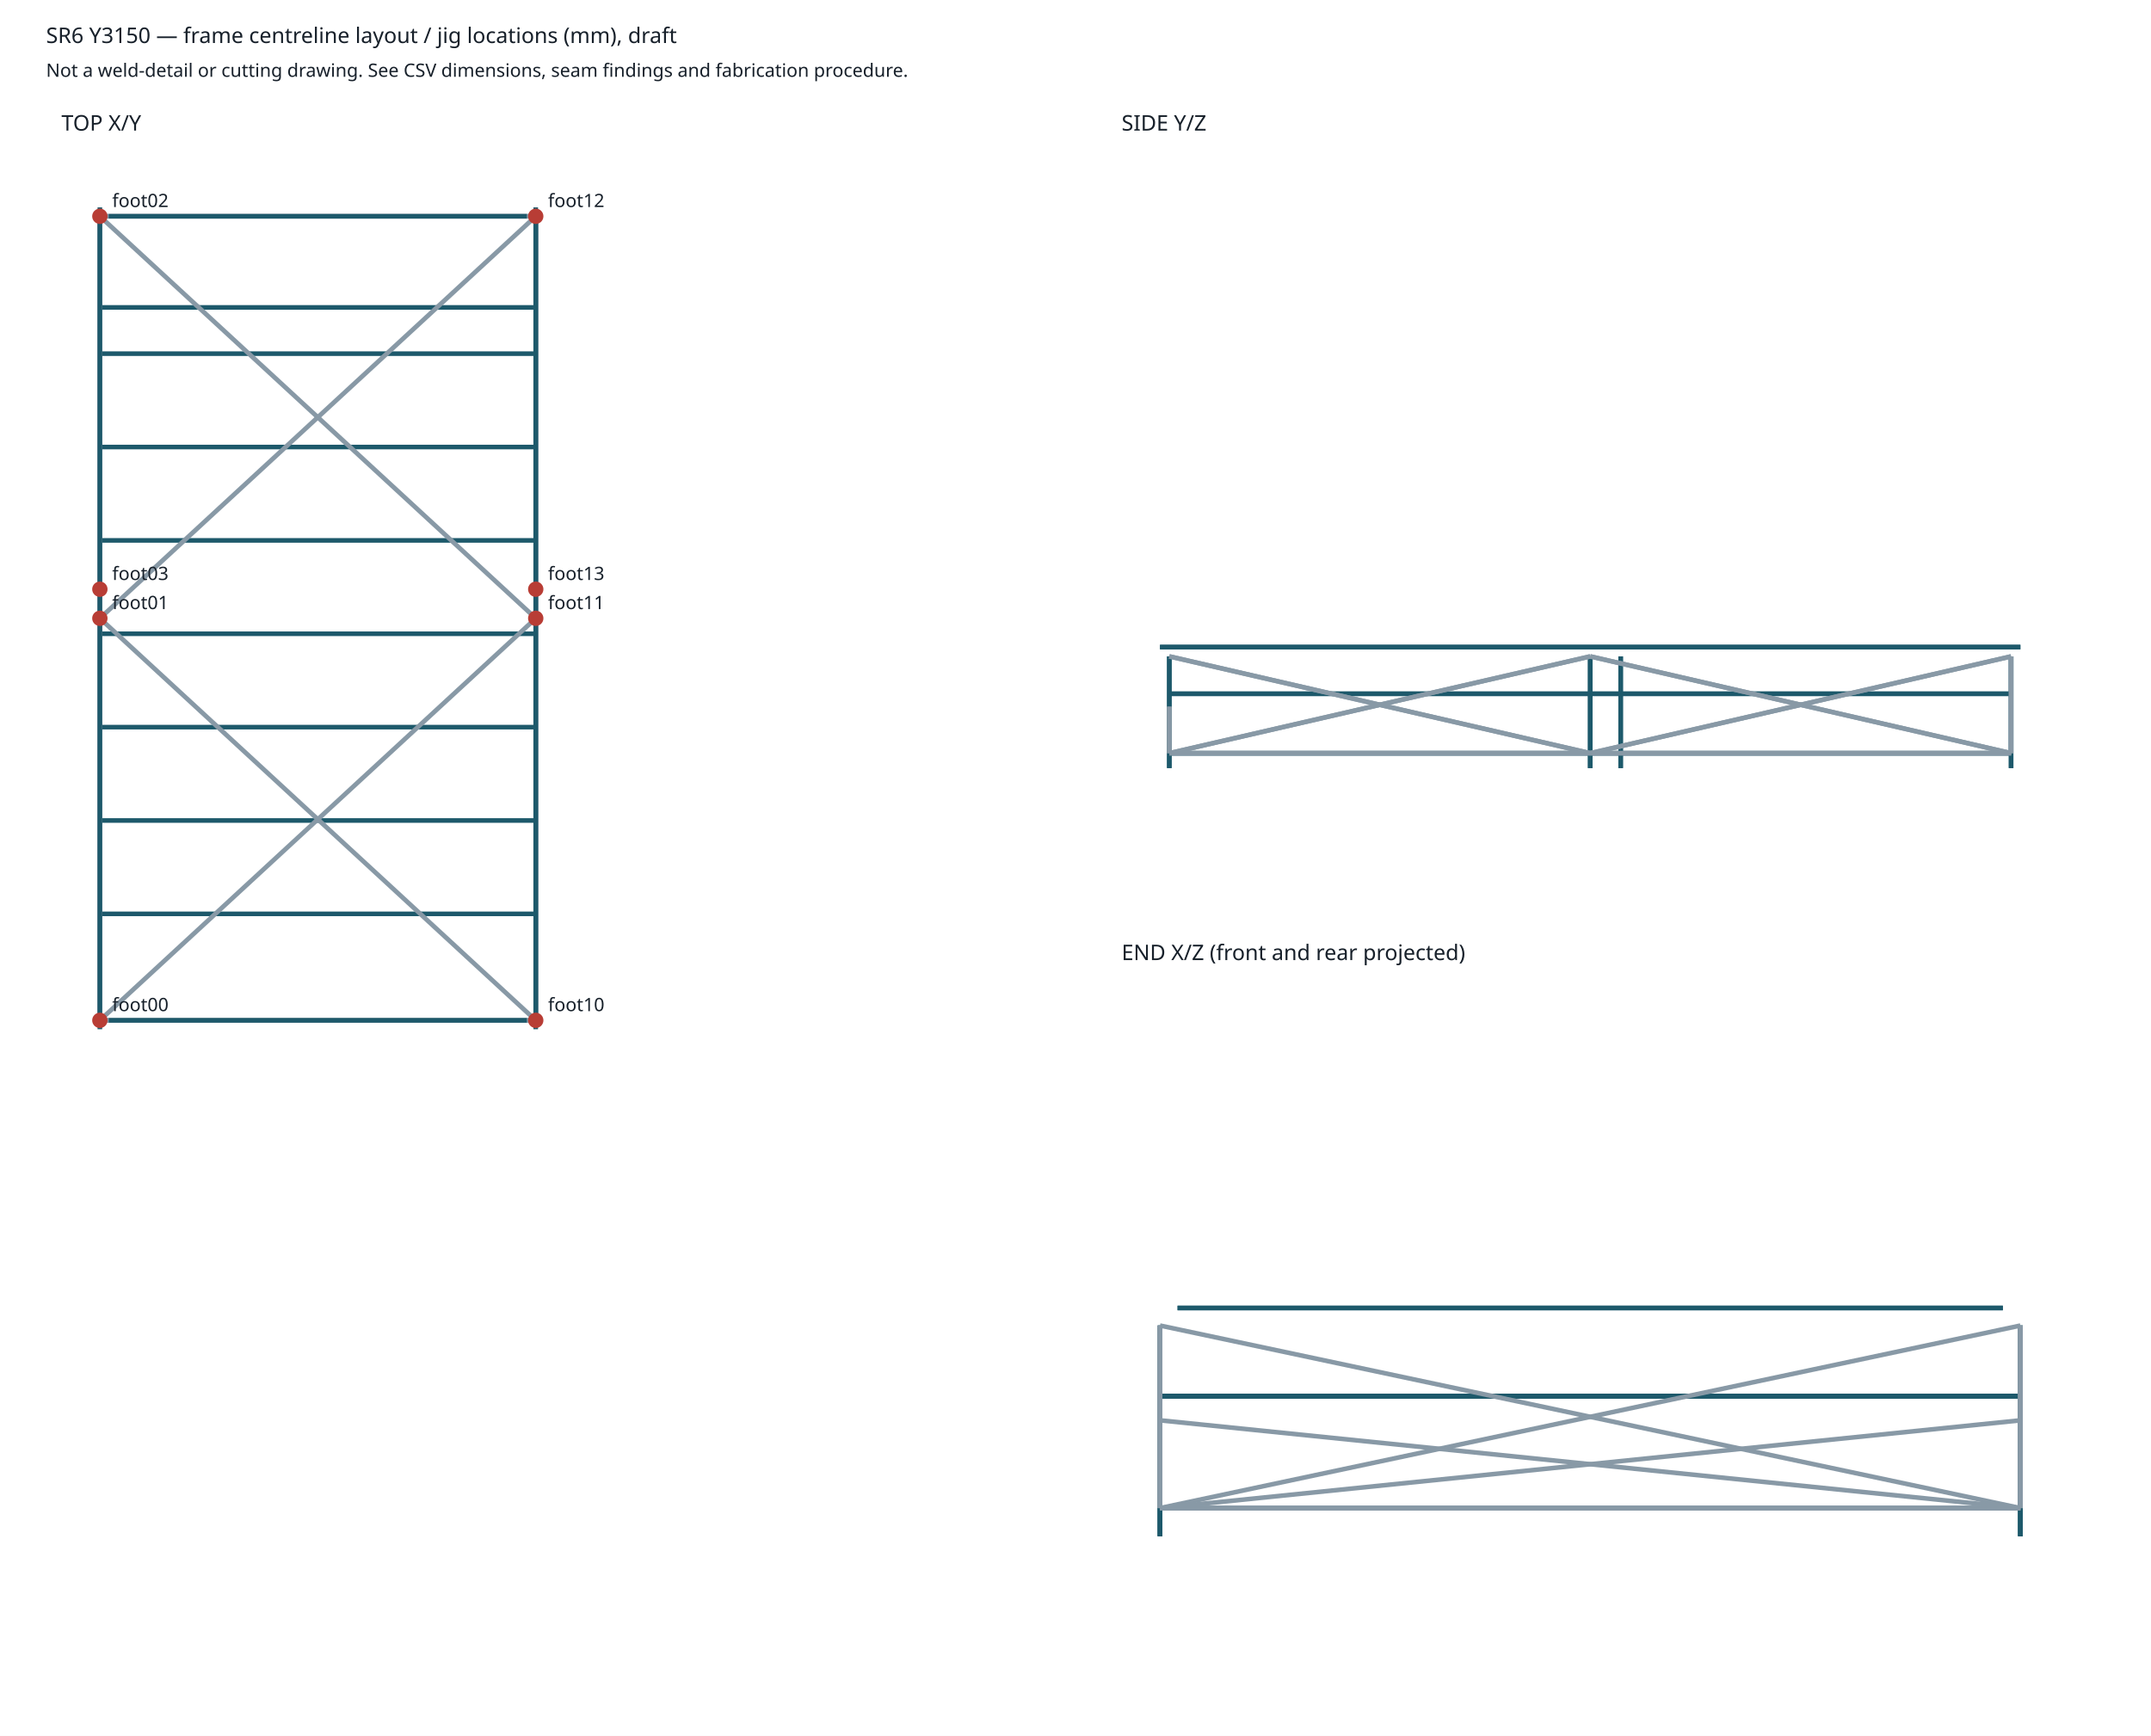
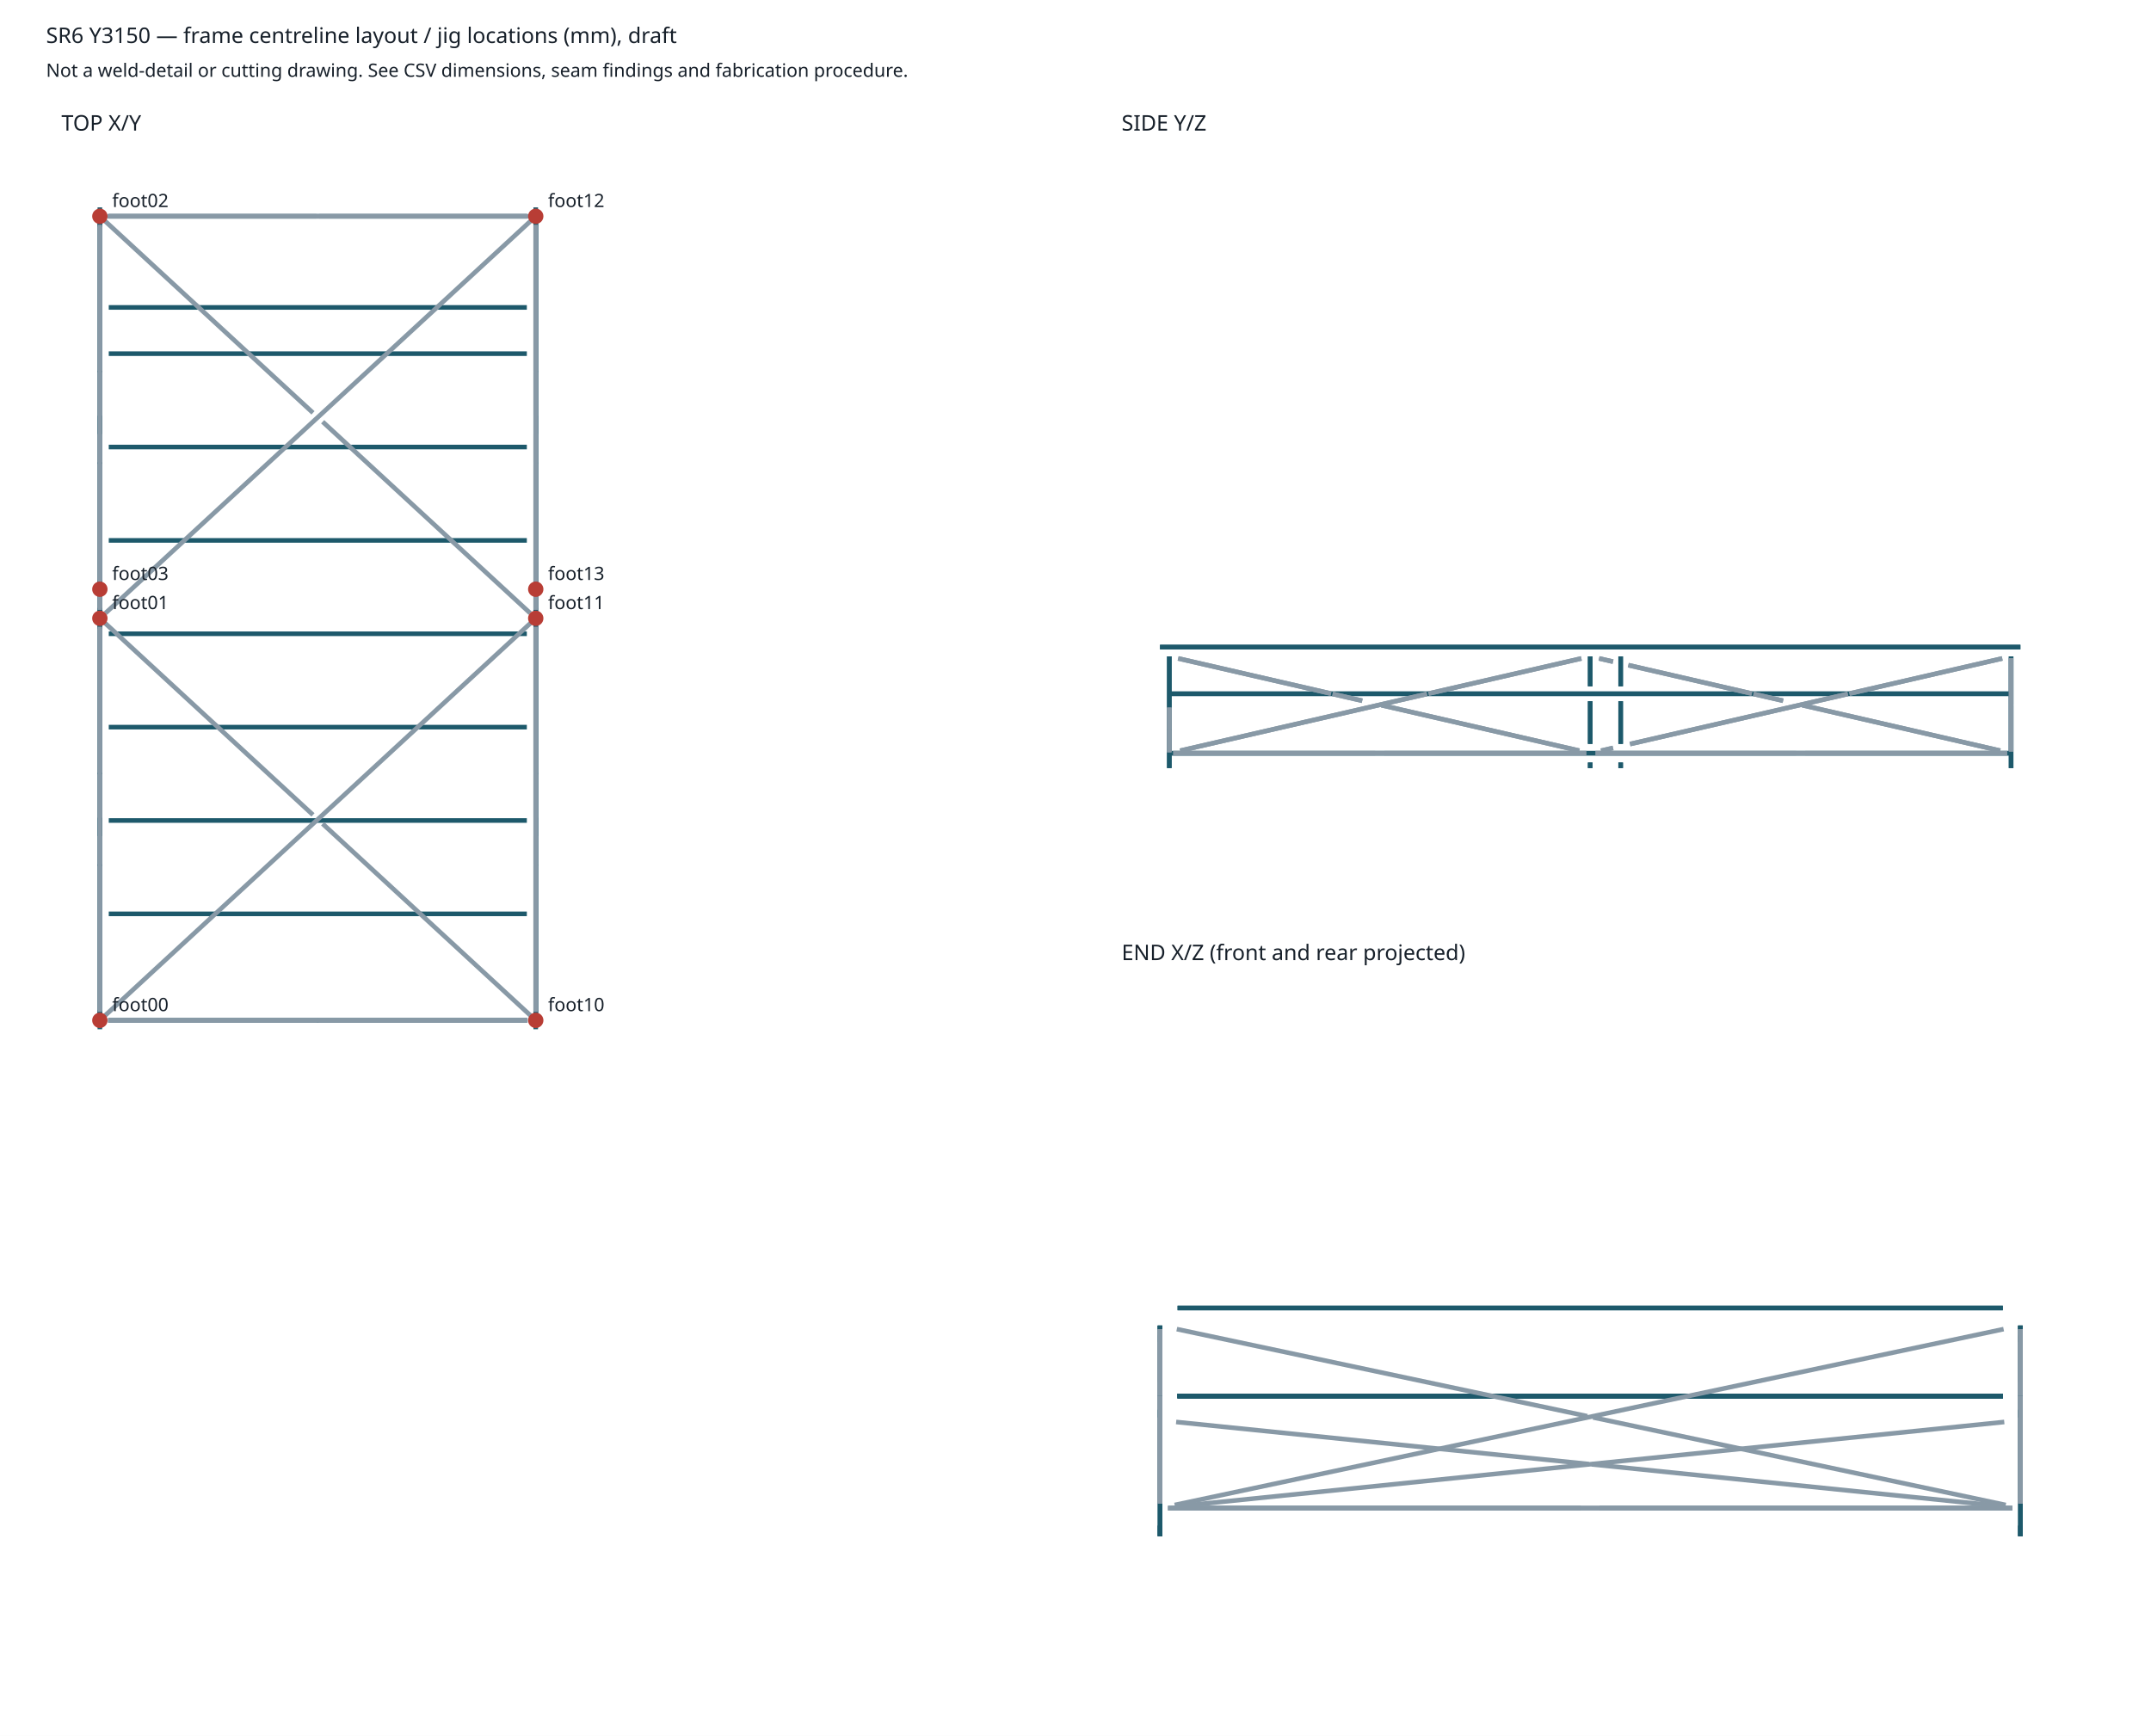
<svg xmlns="http://www.w3.org/2000/svg" width="1400" height="1130" viewBox="0 0 1400 1130">
  <rect width="1400" height="1130" fill="white" />
  <style>text{font:14px sans-serif;fill:#17202a}.note{font-size:12px}</style>
  <text x="30" y="28">SR6 Y3150 — frame centreline layout / jig locations (mm), draft</text>
  <text x="30" y="50" class="note">Not a weld-detail or cutting drawing. See CSV dimensions, seam findings and fabrication procedure.</text>
  <text x="40" y="85">TOP X/Y</text>
+   <path d="M65.00,670.00 L65.00,135.00" stroke="#1d596b" stroke-width="3" fill="none" />
+   <path d="M348.69,670.00 L348.69,135.00" stroke="#1d596b" stroke-width="3" fill="none" />
  <path d="M65.00,664.21 L65.00,140.79" stroke="#1d596b" stroke-width="3" fill="none" />
+   <path d="M348.69,664.21 L348.69,140.79" stroke="#1d596b" stroke-width="3" fill="none" />
+   <path d="M65.00,664.21 L65.00,140.79" stroke="#1d596b" stroke-width="3" fill="none" />
+   <path d="M348.69,664.21 L348.69,140.79" stroke="#1d596b" stroke-width="3" fill="none" />
+   <path d="M70.79,140.79 L342.90,140.79" stroke="#1d596b" stroke-width="3" fill="none" />
+   <path d="M70.79,664.21 L342.90,664.21" stroke="#1d596b" stroke-width="3" fill="none" />
  <path d="M65.00,664.21 L65.00,664.21" stroke="#1d596b" stroke-width="3" fill="none" />
+   <path d="M65.00,402.50 L65.00,402.50" stroke="#1d596b" stroke-width="3" fill="none" />
+   <path d="M65.00,402.50 L65.00,402.50" stroke="#1d596b" stroke-width="3" fill="none" />
  <path d="M65.00,402.50 L65.00,402.50" stroke="#1d596b" stroke-width="3" fill="none" />
  <path d="M65.00,140.79 L65.00,140.79" stroke="#1d596b" stroke-width="3" fill="none" />
  <path d="M65.00,383.56 L65.00,383.56" stroke="#1d596b" stroke-width="3" fill="none" />
-   <path d="M348.69,664.21 L348.69,140.79" stroke="#1d596b" stroke-width="3" fill="none" />
+   <path d="M65.00,383.56 L65.00,383.56" stroke="#1d596b" stroke-width="3" fill="none" />
+   <path d="M65.00,383.56 L65.00,383.56" stroke="#1d596b" stroke-width="3" fill="none" />
  <path d="M348.69,664.21 L348.69,664.21" stroke="#1d596b" stroke-width="3" fill="none" />
+   <path d="M348.69,402.50 L348.69,402.50" stroke="#1d596b" stroke-width="3" fill="none" />
+   <path d="M348.69,402.50 L348.69,402.50" stroke="#1d596b" stroke-width="3" fill="none" />
  <path d="M348.69,402.50 L348.69,402.50" stroke="#1d596b" stroke-width="3" fill="none" />
  <path d="M348.69,140.79 L348.69,140.79" stroke="#1d596b" stroke-width="3" fill="none" />
  <path d="M348.69,383.56 L348.69,383.56" stroke="#1d596b" stroke-width="3" fill="none" />
-   <path d="M65.00,594.89 L348.69,594.89" stroke="#1d596b" stroke-width="3" fill="none" />
-   <path d="M65.00,534.12 L348.69,534.12" stroke="#1d596b" stroke-width="3" fill="none" />
-   <path d="M65.00,473.34 L348.69,473.34" stroke="#1d596b" stroke-width="3" fill="none" />
-   <path d="M65.00,412.56 L348.69,412.56" stroke="#1d596b" stroke-width="3" fill="none" />
-   <path d="M65.00,351.78 L348.69,351.78" stroke="#1d596b" stroke-width="3" fill="none" />
-   <path d="M65.00,291.00 L348.69,291.00" stroke="#1d596b" stroke-width="3" fill="none" />
-   <path d="M65.00,230.22 L348.69,230.22" stroke="#1d596b" stroke-width="3" fill="none" />
-   <path d="M65.00,200.12 L348.69,200.12" stroke="#1d596b" stroke-width="3" fill="none" />
-   <path d="M65.00,664.21 L65.00,140.79" stroke="#1d596b" stroke-width="3" fill="none" />
-   <path d="M348.69,664.21 L348.69,140.79" stroke="#1d596b" stroke-width="3" fill="none" />
-   <path d="M65.00,664.21 L65.00,402.50" stroke="#8899a6" stroke-width="3" fill="none" />
-   <path d="M65.00,402.50 L65.00,664.21" stroke="#8899a6" stroke-width="3" fill="none" />
-   <path d="M65.00,402.50 L65.00,140.79" stroke="#8899a6" stroke-width="3" fill="none" />
-   <path d="M65.00,140.79 L65.00,402.50" stroke="#8899a6" stroke-width="3" fill="none" />
-   <path d="M348.69,664.21 L348.69,402.50" stroke="#8899a6" stroke-width="3" fill="none" />
-   <path d="M348.69,402.50 L348.69,664.21" stroke="#8899a6" stroke-width="3" fill="none" />
-   <path d="M348.69,402.50 L348.69,140.79" stroke="#8899a6" stroke-width="3" fill="none" />
-   <path d="M348.69,140.79 L348.69,402.50" stroke="#8899a6" stroke-width="3" fill="none" />
-   <path d="M65.00,664.21 L348.69,664.21" stroke="#8899a6" stroke-width="3" fill="none" />
-   <path d="M348.69,664.21 L65.00,664.21" stroke="#8899a6" stroke-width="3" fill="none" />
-   <path d="M65.00,140.79 L348.69,140.79" stroke="#8899a6" stroke-width="3" fill="none" />
-   <path d="M348.69,140.79 L65.00,140.79" stroke="#8899a6" stroke-width="3" fill="none" />
-   <path d="M65.00,664.21 L348.69,402.50" stroke="#8899a6" stroke-width="3" fill="none" />
-   <path d="M348.69,664.21 L65.00,402.50" stroke="#8899a6" stroke-width="3" fill="none" />
-   <path d="M65.00,402.50 L348.69,140.79" stroke="#8899a6" stroke-width="3" fill="none" />
-   <path d="M348.69,402.50 L65.00,140.79" stroke="#8899a6" stroke-width="3" fill="none" />
-   <path d="M70.79,664.21 L342.90,664.21" stroke="#1d596b" stroke-width="3" fill="none" />
-   <path d="M70.79,140.79 L342.90,140.79" stroke="#1d596b" stroke-width="3" fill="none" />
-   <path d="M65.00,670.00 L65.00,135.00" stroke="#1d596b" stroke-width="3" fill="none" />
-   <path d="M348.69,670.00 L348.69,135.00" stroke="#1d596b" stroke-width="3" fill="none" />
+   <path d="M348.69,383.56 L348.69,383.56" stroke="#1d596b" stroke-width="3" fill="none" />
+   <path d="M348.69,383.56 L348.69,383.56" stroke="#1d596b" stroke-width="3" fill="none" />
+   <path d="M70.79,200.12 L342.90,200.12" stroke="#1d596b" stroke-width="3" fill="none" />
+   <path d="M70.79,594.89 L342.90,594.89" stroke="#1d596b" stroke-width="3" fill="none" />
+   <path d="M70.79,534.12 L342.90,534.12" stroke="#1d596b" stroke-width="3" fill="none" />
+   <path d="M70.79,473.34 L342.90,473.34" stroke="#1d596b" stroke-width="3" fill="none" />
+   <path d="M70.79,412.56 L342.90,412.56" stroke="#1d596b" stroke-width="3" fill="none" />
+   <path d="M70.79,351.78 L342.90,351.78" stroke="#1d596b" stroke-width="3" fill="none" />
+   <path d="M70.79,291.00 L342.90,291.00" stroke="#1d596b" stroke-width="3" fill="none" />
+   <path d="M70.79,230.22 L342.90,230.22" stroke="#1d596b" stroke-width="3" fill="none" />
+   <path d="M70.32,664.21 L343.37,664.21" stroke="#8899a6" stroke-width="3" fill="none" />
+   <path d="M343.37,664.21 L207.32,664.21" stroke="#8899a6" stroke-width="3" fill="none" />
+   <path d="M206.38,664.21 L70.32,664.21" stroke="#8899a6" stroke-width="3" fill="none" />
+   <path d="M69.83,140.79 L343.15,140.79" stroke="#8899a6" stroke-width="3" fill="none" />
+   <path d="M343.87,140.79 L207.81,140.79" stroke="#8899a6" stroke-width="3" fill="none" />
+   <path d="M205.89,140.79 L70.54,140.79" stroke="#8899a6" stroke-width="3" fill="none" />
+   <path d="M67.65,661.77 L346.04,404.94" stroke="#8899a6" stroke-width="3" fill="none" />
+   <path d="M346.04,661.77 L209.99,536.25" stroke="#8899a6" stroke-width="3" fill="none" />
+   <path d="M203.71,530.46 L67.65,404.94" stroke="#8899a6" stroke-width="3" fill="none" />
+   <path d="M68.61,399.17 L346.04,143.23" stroke="#8899a6" stroke-width="3" fill="none" />
+   <path d="M345.09,399.17 L209.99,274.54" stroke="#8899a6" stroke-width="3" fill="none" />
+   <path d="M203.71,268.75 L67.65,143.23" stroke="#8899a6" stroke-width="3" fill="none" />
+   <path d="M65.00,657.45 L65.00,504.05" stroke="#8899a6" stroke-width="3" fill="none" />
+   <path d="M65.00,503.02 L65.00,408.00" stroke="#8899a6" stroke-width="3" fill="none" />
+   <path d="M65.00,409.26 L65.00,532.32" stroke="#8899a6" stroke-width="3" fill="none" />
+   <path d="M65.00,544.26 L65.00,562.66" stroke="#8899a6" stroke-width="3" fill="none" />
+   <path d="M65.00,563.69 L65.00,658.71" stroke="#8899a6" stroke-width="3" fill="none" />
+   <path d="M65.00,377.75 L65.00,242.34" stroke="#8899a6" stroke-width="3" fill="none" />
+   <path d="M65.00,395.74 L65.00,388.31" stroke="#8899a6" stroke-width="3" fill="none" />
+   <path d="M65.00,241.31 L65.00,146.29" stroke="#8899a6" stroke-width="3" fill="none" />
+   <path d="M65.00,147.55 L65.00,270.61" stroke="#8899a6" stroke-width="3" fill="none" />
+   <path d="M65.00,282.55 L65.00,300.95" stroke="#8899a6" stroke-width="3" fill="none" />
+   <path d="M65.00,301.98 L65.00,378.81" stroke="#8899a6" stroke-width="3" fill="none" />
+   <path d="M65.00,388.31 L65.00,397.00" stroke="#8899a6" stroke-width="3" fill="none" />
+   <path d="M348.69,657.45 L348.69,504.05" stroke="#8899a6" stroke-width="3" fill="none" />
+   <path d="M348.69,503.02 L348.69,408.00" stroke="#8899a6" stroke-width="3" fill="none" />
+   <path d="M348.69,409.26 L348.69,532.32" stroke="#8899a6" stroke-width="3" fill="none" />
+   <path d="M348.69,544.26 L348.69,562.66" stroke="#8899a6" stroke-width="3" fill="none" />
+   <path d="M348.69,563.69 L348.69,658.71" stroke="#8899a6" stroke-width="3" fill="none" />
+   <path d="M348.69,377.75 L348.69,242.34" stroke="#8899a6" stroke-width="3" fill="none" />
+   <path d="M348.69,395.74 L348.69,388.31" stroke="#8899a6" stroke-width="3" fill="none" />
+   <path d="M348.69,241.31 L348.69,146.29" stroke="#8899a6" stroke-width="3" fill="none" />
+   <path d="M348.69,147.55 L348.69,270.61" stroke="#8899a6" stroke-width="3" fill="none" />
+   <path d="M348.69,282.55 L348.69,300.95" stroke="#8899a6" stroke-width="3" fill="none" />
+   <path d="M348.69,301.98 L348.69,378.81" stroke="#8899a6" stroke-width="3" fill="none" />
+   <path d="M348.69,388.31 L348.69,397.00" stroke="#8899a6" stroke-width="3" fill="none" />
  <circle cx="65.00" cy="664.21" r="5" fill="#b83d35" />
  <text x="73.00" y="658.21" class="note">foot00</text>
  <circle cx="65.00" cy="402.50" r="5" fill="#b83d35" />
  <text x="73.00" y="396.50" class="note">foot01</text>
  <circle cx="65.00" cy="140.79" r="5" fill="#b83d35" />
  <text x="73.00" y="134.79" class="note">foot02</text>
  <circle cx="65.00" cy="383.56" r="5" fill="#b83d35" />
  <text x="73.00" y="377.56" class="note">foot03</text>
  <circle cx="348.69" cy="664.21" r="5" fill="#b83d35" />
  <text x="356.69" y="658.21" class="note">foot10</text>
  <circle cx="348.69" cy="402.50" r="5" fill="#b83d35" />
  <text x="356.69" y="396.50" class="note">foot11</text>
  <circle cx="348.69" cy="140.79" r="5" fill="#b83d35" />
  <text x="356.69" y="134.79" class="note">foot12</text>
  <circle cx="348.69" cy="383.56" r="5" fill="#b83d35" />
  <text x="356.69" y="377.56" class="note">foot13</text>
  <text x="730" y="85">SIDE Y/Z</text>
+   <path d="M755.00,421.23 L1315.00,421.23" stroke="#1d596b" stroke-width="3" fill="none" />
+   <path d="M755.00,421.23 L1315.00,421.23" stroke="#1d596b" stroke-width="3" fill="none" />
  <path d="M761.06,490.31 L1308.94,490.31" stroke="#1d596b" stroke-width="3" fill="none" />
+   <path d="M761.06,490.31 L1308.94,490.31" stroke="#1d596b" stroke-width="3" fill="none" />
+   <path d="M761.06,451.62 L1308.94,451.62" stroke="#1d596b" stroke-width="3" fill="none" />
+   <path d="M761.06,451.62 L1308.94,451.62" stroke="#1d596b" stroke-width="3" fill="none" />
+   <path d="M1308.94,421.23 L1308.94,421.23" stroke="#1d596b" stroke-width="3" fill="none" />
+   <path d="M761.06,421.23 L761.06,421.23" stroke="#1d596b" stroke-width="3" fill="none" />
  <path d="M761.06,500.00 L761.06,427.29" stroke="#1d596b" stroke-width="3" fill="none" />
-   <path d="M1035.00,500.00 L1035.00,427.29" stroke="#1d596b" stroke-width="3" fill="none" />
+   <path d="M1035.00,500.00 L1035.00,496.36" stroke="#1d596b" stroke-width="3" fill="none" />
+   <path d="M1035.00,484.25 L1035.00,456.47" stroke="#1d596b" stroke-width="3" fill="none" />
+   <path d="M1035.00,446.77 L1035.00,427.29" stroke="#1d596b" stroke-width="3" fill="none" />
  <path d="M1308.94,500.00 L1308.94,427.29" stroke="#1d596b" stroke-width="3" fill="none" />
-   <path d="M1054.83,500.00 L1054.83,427.29" stroke="#1d596b" stroke-width="3" fill="none" />
-   <path d="M761.06,490.31 L1308.94,490.31" stroke="#1d596b" stroke-width="3" fill="none" />
+   <path d="M1054.83,500.00 L1054.83,496.36" stroke="#1d596b" stroke-width="3" fill="none" />
+   <path d="M1054.83,484.25 L1054.83,456.47" stroke="#1d596b" stroke-width="3" fill="none" />
+   <path d="M1054.83,446.77 L1054.83,427.29" stroke="#1d596b" stroke-width="3" fill="none" />
  <path d="M761.06,500.00 L761.06,427.29" stroke="#1d596b" stroke-width="3" fill="none" />
-   <path d="M1035.00,500.00 L1035.00,427.29" stroke="#1d596b" stroke-width="3" fill="none" />
+   <path d="M1035.00,500.00 L1035.00,496.36" stroke="#1d596b" stroke-width="3" fill="none" />
+   <path d="M1035.00,484.25 L1035.00,456.47" stroke="#1d596b" stroke-width="3" fill="none" />
+   <path d="M1035.00,446.77 L1035.00,427.29" stroke="#1d596b" stroke-width="3" fill="none" />
  <path d="M1308.94,500.00 L1308.94,427.29" stroke="#1d596b" stroke-width="3" fill="none" />
-   <path d="M1054.83,500.00 L1054.83,427.29" stroke="#1d596b" stroke-width="3" fill="none" />
+   <path d="M1054.83,500.00 L1054.83,496.36" stroke="#1d596b" stroke-width="3" fill="none" />
+   <path d="M1054.83,484.25 L1054.83,456.47" stroke="#1d596b" stroke-width="3" fill="none" />
+   <path d="M1054.83,446.77 L1054.83,427.29" stroke="#1d596b" stroke-width="3" fill="none" />
+   <path d="M1246.84,451.62 L1246.84,451.62" stroke="#1d596b" stroke-width="3" fill="none" />
  <path d="M833.62,451.62 L833.62,451.62" stroke="#1d596b" stroke-width="3" fill="none" />
  <path d="M897.23,451.62 L897.23,451.62" stroke="#1d596b" stroke-width="3" fill="none" />
  <path d="M960.85,451.62 L960.85,451.62" stroke="#1d596b" stroke-width="3" fill="none" />
  <path d="M1024.47,451.62 L1024.47,451.62" stroke="#1d596b" stroke-width="3" fill="none" />
  <path d="M1088.09,451.62 L1088.09,451.62" stroke="#1d596b" stroke-width="3" fill="none" />
  <path d="M1151.71,451.62 L1151.71,451.62" stroke="#1d596b" stroke-width="3" fill="none" />
  <path d="M1215.33,451.62 L1215.33,451.62" stroke="#1d596b" stroke-width="3" fill="none" />
-   <path d="M1246.84,451.62 L1246.84,451.62" stroke="#1d596b" stroke-width="3" fill="none" />
-   <path d="M761.06,451.62 L1308.94,451.62" stroke="#1d596b" stroke-width="3" fill="none" />
-   <path d="M761.06,451.62 L1308.94,451.62" stroke="#1d596b" stroke-width="3" fill="none" />
-   <path d="M761.06,490.31 L1035.00,427.29" stroke="#8899a6" stroke-width="3" fill="none" />
-   <path d="M1035.00,490.31 L761.06,427.29" stroke="#8899a6" stroke-width="3" fill="none" />
-   <path d="M1035.00,490.31 L1308.94,427.29" stroke="#8899a6" stroke-width="3" fill="none" />
-   <path d="M1308.94,490.31 L1035.00,427.29" stroke="#8899a6" stroke-width="3" fill="none" />
-   <path d="M761.06,490.31 L1035.00,427.29" stroke="#8899a6" stroke-width="3" fill="none" />
-   <path d="M1035.00,490.31 L761.06,427.29" stroke="#8899a6" stroke-width="3" fill="none" />
-   <path d="M1035.00,490.31 L1308.94,427.29" stroke="#8899a6" stroke-width="3" fill="none" />
-   <path d="M1308.94,490.31 L1035.00,427.29" stroke="#8899a6" stroke-width="3" fill="none" />
-   <path d="M761.06,490.31 L761.06,460.01" stroke="#8899a6" stroke-width="3" fill="none" />
-   <path d="M761.06,490.31 L761.06,460.01" stroke="#8899a6" stroke-width="3" fill="none" />
-   <path d="M1308.94,490.31 L1308.94,427.29" stroke="#8899a6" stroke-width="3" fill="none" />
-   <path d="M1308.94,490.31 L1308.94,427.29" stroke="#8899a6" stroke-width="3" fill="none" />
-   <path d="M761.06,490.31 L1035.00,490.31" stroke="#8899a6" stroke-width="3" fill="none" />
-   <path d="M761.06,490.31 L1035.00,490.31" stroke="#8899a6" stroke-width="3" fill="none" />
-   <path d="M1035.00,490.31 L1308.94,490.31" stroke="#8899a6" stroke-width="3" fill="none" />
-   <path d="M1035.00,490.31 L1308.94,490.31" stroke="#8899a6" stroke-width="3" fill="none" />
-   <path d="M761.06,421.23 L761.06,421.23" stroke="#1d596b" stroke-width="3" fill="none" />
-   <path d="M1308.94,421.23 L1308.94,421.23" stroke="#1d596b" stroke-width="3" fill="none" />
-   <path d="M755.00,421.23 L1315.00,421.23" stroke="#1d596b" stroke-width="3" fill="none" />
-   <path d="M755.00,421.23 L1315.00,421.23" stroke="#1d596b" stroke-width="3" fill="none" />
+   <path d="M761.06,489.74 L761.06,460.58" stroke="#8899a6" stroke-width="3" fill="none" />
+   <path d="M761.06,489.74 L761.06,475.21" stroke="#8899a6" stroke-width="3" fill="none" />
+   <path d="M761.06,475.11 L761.06,460.58" stroke="#8899a6" stroke-width="3" fill="none" />
+   <path d="M1308.94,489.23 L1308.94,428.52" stroke="#8899a6" stroke-width="3" fill="none" />
+   <path d="M1308.94,489.23 L1308.94,459.01" stroke="#8899a6" stroke-width="3" fill="none" />
+   <path d="M1308.94,458.59 L1308.94,428.52" stroke="#8899a6" stroke-width="3" fill="none" />
+   <path d="M763.62,490.31 L1032.44,490.31" stroke="#8899a6" stroke-width="3" fill="none" />
+   <path d="M763.62,490.31 L895.00,490.31" stroke="#8899a6" stroke-width="3" fill="none" />
+   <path d="M901.06,490.31 L1032.44,490.31" stroke="#8899a6" stroke-width="3" fill="none" />
+   <path d="M1038.48,490.31 L1306.38,490.31" stroke="#8899a6" stroke-width="3" fill="none" />
+   <path d="M1038.48,490.31 L1168.94,490.31" stroke="#8899a6" stroke-width="3" fill="none" />
+   <path d="M1175.00,490.31 L1306.38,490.31" stroke="#8899a6" stroke-width="3" fill="none" />
+   <path d="M768.14,488.68 L928.71,451.74" stroke="#8899a6" stroke-width="3" fill="none" />
+   <path d="M929.78,451.50 L1029.25,428.62" stroke="#8899a6" stroke-width="3" fill="none" />
+   <path d="M1027.92,488.68 L899.12,459.05" stroke="#8899a6" stroke-width="3" fill="none" />
+   <path d="M886.62,456.17 L867.35,451.74" stroke="#8899a6" stroke-width="3" fill="none" />
+   <path d="M866.28,451.50 L766.81,428.62" stroke="#8899a6" stroke-width="3" fill="none" />
+   <path d="M1060.91,484.35 L1202.65,451.74" stroke="#8899a6" stroke-width="3" fill="none" />
+   <path d="M1042.08,488.68 L1049.86,486.89" stroke="#8899a6" stroke-width="3" fill="none" />
+   <path d="M1203.72,451.50 L1303.19,428.62" stroke="#8899a6" stroke-width="3" fill="none" />
+   <path d="M1301.86,488.68 L1173.06,459.05" stroke="#8899a6" stroke-width="3" fill="none" />
+   <path d="M1160.56,456.17 L1141.29,451.74" stroke="#8899a6" stroke-width="3" fill="none" />
+   <path d="M1140.22,451.50 L1059.80,433.00" stroke="#8899a6" stroke-width="3" fill="none" />
+   <path d="M1049.86,430.71 L1040.75,428.62" stroke="#8899a6" stroke-width="3" fill="none" />
+   <path d="M768.14,488.68 L928.71,451.74" stroke="#8899a6" stroke-width="3" fill="none" />
+   <path d="M929.78,451.50 L1029.25,428.62" stroke="#8899a6" stroke-width="3" fill="none" />
+   <path d="M1027.92,488.68 L899.12,459.05" stroke="#8899a6" stroke-width="3" fill="none" />
+   <path d="M886.62,456.17 L867.35,451.74" stroke="#8899a6" stroke-width="3" fill="none" />
+   <path d="M866.28,451.50 L766.81,428.62" stroke="#8899a6" stroke-width="3" fill="none" />
+   <path d="M1060.91,484.35 L1202.65,451.74" stroke="#8899a6" stroke-width="3" fill="none" />
+   <path d="M1042.08,488.68 L1049.86,486.89" stroke="#8899a6" stroke-width="3" fill="none" />
+   <path d="M1203.72,451.50 L1303.19,428.62" stroke="#8899a6" stroke-width="3" fill="none" />
+   <path d="M1301.86,488.68 L1173.06,459.05" stroke="#8899a6" stroke-width="3" fill="none" />
+   <path d="M1160.56,456.17 L1141.29,451.74" stroke="#8899a6" stroke-width="3" fill="none" />
+   <path d="M1140.22,451.50 L1059.80,433.00" stroke="#8899a6" stroke-width="3" fill="none" />
+   <path d="M1049.86,430.71 L1040.75,428.62" stroke="#8899a6" stroke-width="3" fill="none" />
  <text x="730" y="625">END X/Z (front and rear projected)</text>
+   <path d="M755.00,851.46 L755.00,851.46" stroke="#1d596b" stroke-width="3" fill="none" />
+   <path d="M1315.00,851.46 L1315.00,851.46" stroke="#1d596b" stroke-width="3" fill="none" />
  <path d="M755.00,981.72 L755.00,981.72" stroke="#1d596b" stroke-width="3" fill="none" />
-   <path d="M755.00,1000.00 L755.00,862.89" stroke="#1d596b" stroke-width="3" fill="none" />
-   <path d="M755.00,1000.00 L755.00,862.89" stroke="#1d596b" stroke-width="3" fill="none" />
-   <path d="M755.00,1000.00 L755.00,862.89" stroke="#1d596b" stroke-width="3" fill="none" />
-   <path d="M755.00,1000.00 L755.00,862.89" stroke="#1d596b" stroke-width="3" fill="none" />
  <path d="M1315.00,981.72 L1315.00,981.72" stroke="#1d596b" stroke-width="3" fill="none" />
-   <path d="M1315.00,1000.00 L1315.00,862.89" stroke="#1d596b" stroke-width="3" fill="none" />
-   <path d="M1315.00,1000.00 L1315.00,862.89" stroke="#1d596b" stroke-width="3" fill="none" />
-   <path d="M1315.00,1000.00 L1315.00,862.89" stroke="#1d596b" stroke-width="3" fill="none" />
-   <path d="M1315.00,1000.00 L1315.00,862.89" stroke="#1d596b" stroke-width="3" fill="none" />
-   <path d="M755.00,908.76 L1315.00,908.76" stroke="#1d596b" stroke-width="3" fill="none" />
-   <path d="M755.00,908.76 L1315.00,908.76" stroke="#1d596b" stroke-width="3" fill="none" />
-   <path d="M755.00,908.76 L1315.00,908.76" stroke="#1d596b" stroke-width="3" fill="none" />
-   <path d="M755.00,908.76 L1315.00,908.76" stroke="#1d596b" stroke-width="3" fill="none" />
-   <path d="M755.00,908.76 L1315.00,908.76" stroke="#1d596b" stroke-width="3" fill="none" />
-   <path d="M755.00,908.76 L1315.00,908.76" stroke="#1d596b" stroke-width="3" fill="none" />
-   <path d="M755.00,908.76 L1315.00,908.76" stroke="#1d596b" stroke-width="3" fill="none" />
-   <path d="M755.00,908.76 L1315.00,908.76" stroke="#1d596b" stroke-width="3" fill="none" />
  <path d="M755.00,908.76 L755.00,908.76" stroke="#1d596b" stroke-width="3" fill="none" />
  <path d="M1315.00,908.76 L1315.00,908.76" stroke="#1d596b" stroke-width="3" fill="none" />
-   <path d="M755.00,981.72 L755.00,862.89" stroke="#8899a6" stroke-width="3" fill="none" />
-   <path d="M755.00,981.72 L755.00,862.89" stroke="#8899a6" stroke-width="3" fill="none" />
-   <path d="M755.00,981.72 L755.00,862.89" stroke="#8899a6" stroke-width="3" fill="none" />
-   <path d="M755.00,981.72 L755.00,862.89" stroke="#8899a6" stroke-width="3" fill="none" />
-   <path d="M1315.00,981.72 L1315.00,862.89" stroke="#8899a6" stroke-width="3" fill="none" />
-   <path d="M1315.00,981.72 L1315.00,862.89" stroke="#8899a6" stroke-width="3" fill="none" />
-   <path d="M1315.00,981.72 L1315.00,862.89" stroke="#8899a6" stroke-width="3" fill="none" />
-   <path d="M1315.00,981.72 L1315.00,862.89" stroke="#8899a6" stroke-width="3" fill="none" />
-   <path d="M755.00,981.72 L1315.00,924.59" stroke="#8899a6" stroke-width="3" fill="none" />
-   <path d="M1315.00,981.72 L755.00,924.59" stroke="#8899a6" stroke-width="3" fill="none" />
-   <path d="M755.00,981.72 L1315.00,862.89" stroke="#8899a6" stroke-width="3" fill="none" />
-   <path d="M1315.00,981.72 L755.00,862.89" stroke="#8899a6" stroke-width="3" fill="none" />
-   <path d="M755.00,981.72 L1315.00,981.72" stroke="#8899a6" stroke-width="3" fill="none" />
-   <path d="M1315.00,981.72 L755.00,981.72" stroke="#8899a6" stroke-width="3" fill="none" />
-   <path d="M755.00,981.72 L1315.00,981.72" stroke="#8899a6" stroke-width="3" fill="none" />
-   <path d="M1315.00,981.72 L755.00,981.72" stroke="#8899a6" stroke-width="3" fill="none" />
  <path d="M766.43,851.46 L1303.57,851.46" stroke="#1d596b" stroke-width="3" fill="none" />
  <path d="M766.43,851.46 L1303.57,851.46" stroke="#1d596b" stroke-width="3" fill="none" />
-   <path d="M755.00,851.46 L755.00,851.46" stroke="#1d596b" stroke-width="3" fill="none" />
-   <path d="M1315.00,851.46 L1315.00,851.46" stroke="#1d596b" stroke-width="3" fill="none" />
+   <path d="M755.00,1000.00 L755.00,862.89" stroke="#1d596b" stroke-width="3" fill="none" />
+   <path d="M755.00,1000.00 L755.00,993.14" stroke="#1d596b" stroke-width="3" fill="none" />
+   <path d="M755.00,970.29 L755.00,917.90" stroke="#1d596b" stroke-width="3" fill="none" />
+   <path d="M755.00,899.62 L755.00,862.89" stroke="#1d596b" stroke-width="3" fill="none" />
+   <path d="M755.00,1000.00 L755.00,862.89" stroke="#1d596b" stroke-width="3" fill="none" />
+   <path d="M755.00,1000.00 L755.00,993.14" stroke="#1d596b" stroke-width="3" fill="none" />
+   <path d="M755.00,970.29 L755.00,917.90" stroke="#1d596b" stroke-width="3" fill="none" />
+   <path d="M755.00,899.62 L755.00,862.89" stroke="#1d596b" stroke-width="3" fill="none" />
+   <path d="M1315.00,1000.00 L1315.00,862.89" stroke="#1d596b" stroke-width="3" fill="none" />
+   <path d="M1315.00,1000.00 L1315.00,993.14" stroke="#1d596b" stroke-width="3" fill="none" />
+   <path d="M1315.00,970.29 L1315.00,917.90" stroke="#1d596b" stroke-width="3" fill="none" />
+   <path d="M1315.00,899.62 L1315.00,862.89" stroke="#1d596b" stroke-width="3" fill="none" />
+   <path d="M1315.00,1000.00 L1315.00,862.89" stroke="#1d596b" stroke-width="3" fill="none" />
+   <path d="M1315.00,1000.00 L1315.00,993.14" stroke="#1d596b" stroke-width="3" fill="none" />
+   <path d="M1315.00,970.29 L1315.00,917.90" stroke="#1d596b" stroke-width="3" fill="none" />
+   <path d="M1315.00,899.62 L1315.00,862.89" stroke="#1d596b" stroke-width="3" fill="none" />
+   <path d="M766.43,908.76 L1303.57,908.76" stroke="#1d596b" stroke-width="3" fill="none" />
+   <path d="M766.43,908.76 L1303.57,908.76" stroke="#1d596b" stroke-width="3" fill="none" />
+   <path d="M766.43,908.76 L1303.57,908.76" stroke="#1d596b" stroke-width="3" fill="none" />
+   <path d="M766.43,908.76 L1303.57,908.76" stroke="#1d596b" stroke-width="3" fill="none" />
+   <path d="M766.43,908.76 L1303.57,908.76" stroke="#1d596b" stroke-width="3" fill="none" />
+   <path d="M766.43,908.76 L1303.57,908.76" stroke="#1d596b" stroke-width="3" fill="none" />
+   <path d="M766.43,908.76 L1303.57,908.76" stroke="#1d596b" stroke-width="3" fill="none" />
+   <path d="M766.43,908.76 L1303.57,908.76" stroke="#1d596b" stroke-width="3" fill="none" />
+   <path d="M765.50,980.65 L1304.50,925.66" stroke="#8899a6" stroke-width="3" fill="none" />
+   <path d="M1304.50,980.65 L1035.93,953.25" stroke="#8899a6" stroke-width="3" fill="none" />
+   <path d="M1034.07,953.06 L765.50,925.66" stroke="#8899a6" stroke-width="3" fill="none" />
+   <path d="M764.53,979.70 L1304.07,865.21" stroke="#8899a6" stroke-width="3" fill="none" />
+   <path d="M1305.47,979.70 L1036.90,922.70" stroke="#8899a6" stroke-width="3" fill="none" />
+   <path d="M1033.10,921.90 L765.93,865.21" stroke="#8899a6" stroke-width="3" fill="none" />
+   <path d="M760.23,981.72 L1309.77,981.72" stroke="#8899a6" stroke-width="3" fill="none" />
+   <path d="M1309.77,981.72 L1041.20,981.72" stroke="#8899a6" stroke-width="3" fill="none" />
+   <path d="M1028.80,981.72 L760.23,981.72" stroke="#8899a6" stroke-width="3" fill="none" />
+   <path d="M762.12,981.72 L1309.77,981.72" stroke="#8899a6" stroke-width="3" fill="none" />
+   <path d="M1307.88,981.72 L1041.20,981.72" stroke="#8899a6" stroke-width="3" fill="none" />
+   <path d="M1028.80,981.72 L760.23,981.72" stroke="#8899a6" stroke-width="3" fill="none" />
+   <path d="M755.00,978.65 L755.00,908.99" stroke="#8899a6" stroke-width="3" fill="none" />
+   <path d="M755.00,908.53 L755.00,865.38" stroke="#8899a6" stroke-width="3" fill="none" />
+   <path d="M755.00,978.65 L755.00,922.77" stroke="#8899a6" stroke-width="3" fill="none" />
+   <path d="M755.00,917.35 L755.00,908.99" stroke="#8899a6" stroke-width="3" fill="none" />
+   <path d="M755.00,908.53 L755.00,865.38" stroke="#8899a6" stroke-width="3" fill="none" />
+   <path d="M755.00,970.48 L755.00,908.99" stroke="#8899a6" stroke-width="3" fill="none" />
+   <path d="M755.00,978.65 L755.00,975.27" stroke="#8899a6" stroke-width="3" fill="none" />
+   <path d="M755.00,908.53 L755.00,865.38" stroke="#8899a6" stroke-width="3" fill="none" />
+   <path d="M755.00,978.65 L755.00,922.77" stroke="#8899a6" stroke-width="3" fill="none" />
+   <path d="M755.00,917.35 L755.00,908.99" stroke="#8899a6" stroke-width="3" fill="none" />
+   <path d="M755.00,908.53 L755.00,873.64" stroke="#8899a6" stroke-width="3" fill="none" />
+   <path d="M755.00,869.33 L755.00,865.38" stroke="#8899a6" stroke-width="3" fill="none" />
+   <path d="M1315.00,978.65 L1315.00,908.99" stroke="#8899a6" stroke-width="3" fill="none" />
+   <path d="M1315.00,908.53 L1315.00,865.38" stroke="#8899a6" stroke-width="3" fill="none" />
+   <path d="M1315.00,978.65 L1315.00,922.77" stroke="#8899a6" stroke-width="3" fill="none" />
+   <path d="M1315.00,917.35 L1315.00,908.99" stroke="#8899a6" stroke-width="3" fill="none" />
+   <path d="M1315.00,908.53 L1315.00,865.38" stroke="#8899a6" stroke-width="3" fill="none" />
+   <path d="M1315.00,970.48 L1315.00,908.99" stroke="#8899a6" stroke-width="3" fill="none" />
+   <path d="M1315.00,978.65 L1315.00,975.27" stroke="#8899a6" stroke-width="3" fill="none" />
+   <path d="M1315.00,908.53 L1315.00,865.38" stroke="#8899a6" stroke-width="3" fill="none" />
+   <path d="M1315.00,978.65 L1315.00,922.77" stroke="#8899a6" stroke-width="3" fill="none" />
+   <path d="M1315.00,917.35 L1315.00,908.99" stroke="#8899a6" stroke-width="3" fill="none" />
+   <path d="M1315.00,908.53 L1315.00,873.64" stroke="#8899a6" stroke-width="3" fill="none" />
+   <path d="M1315.00,869.33 L1315.00,865.38" stroke="#8899a6" stroke-width="3" fill="none" />
</svg>
